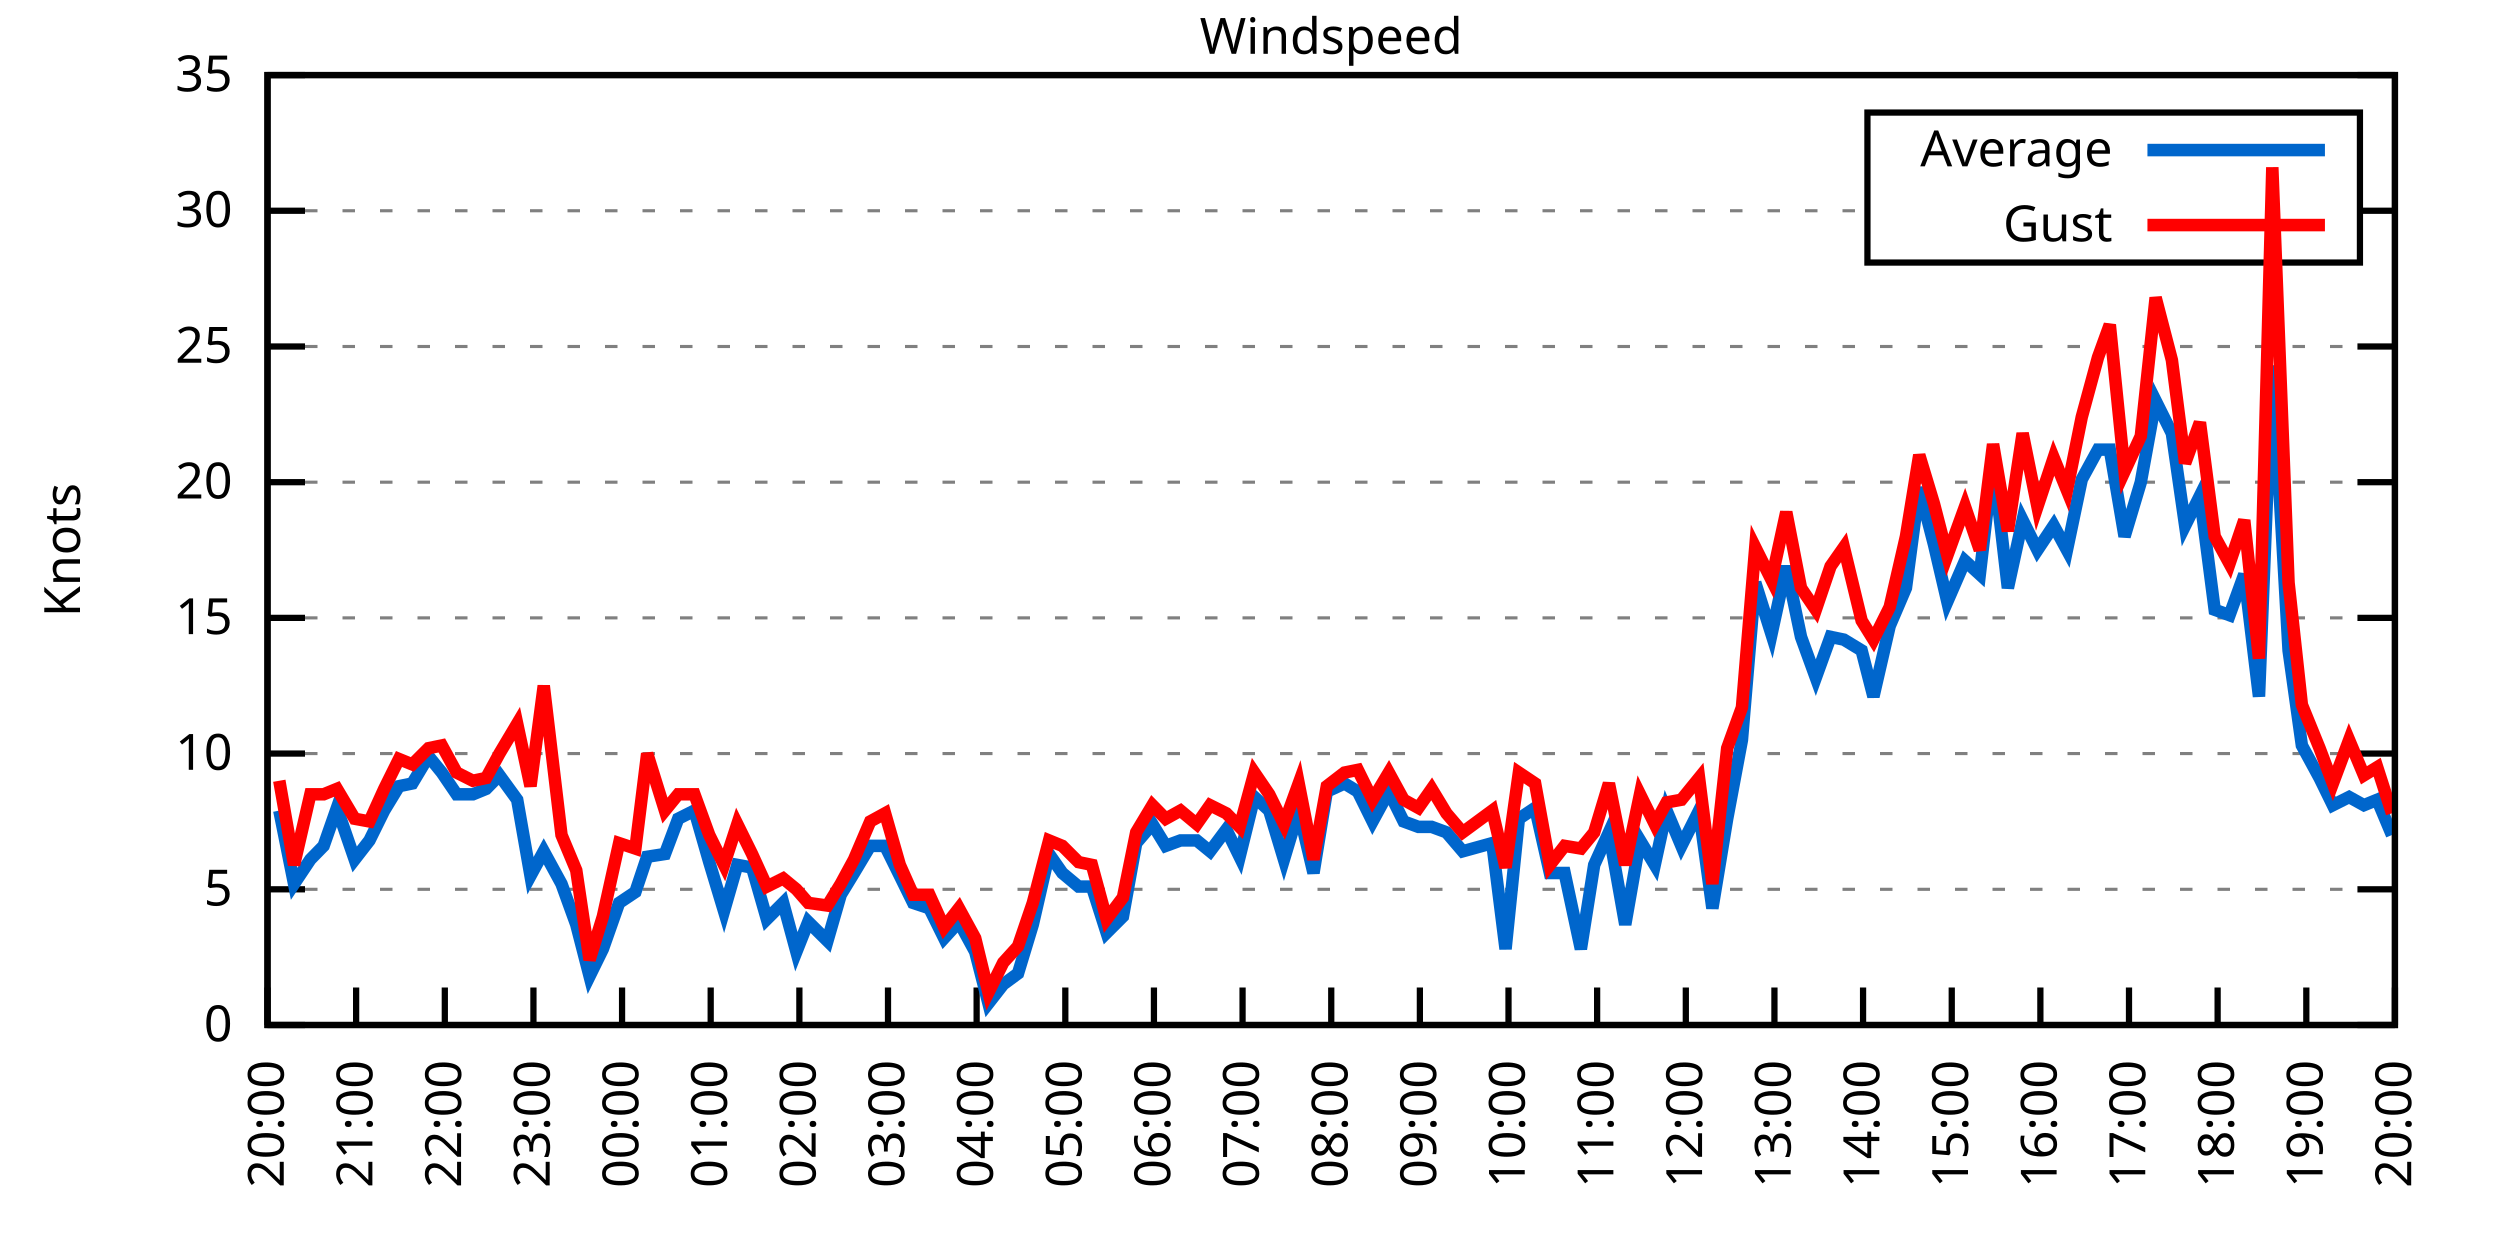
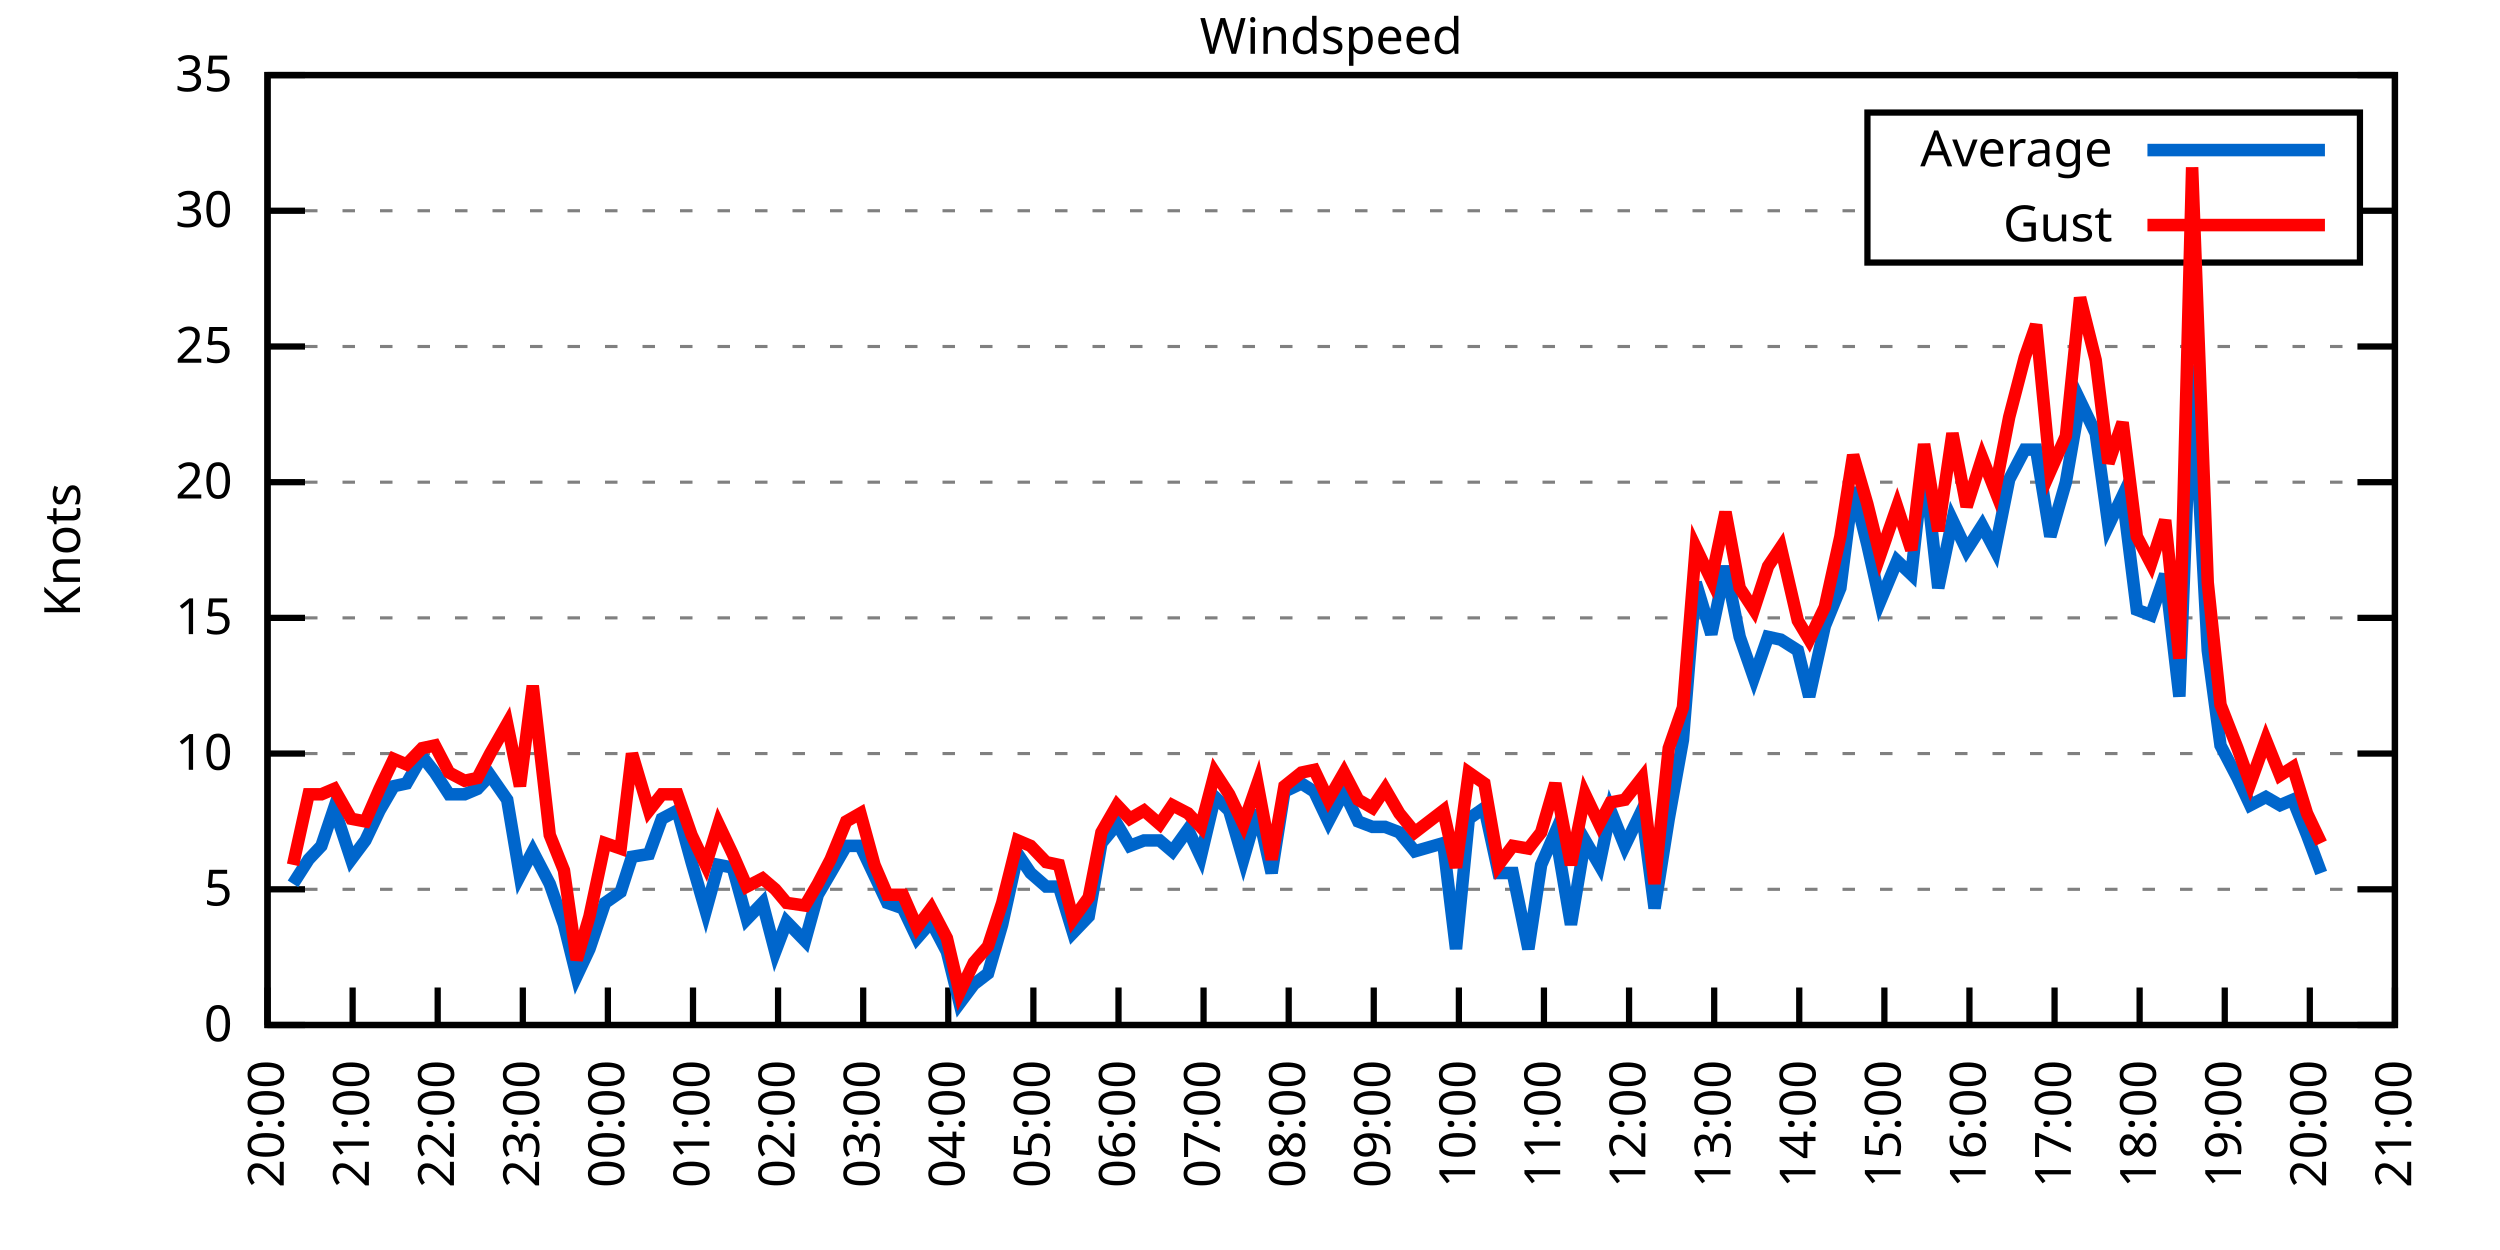
<svg xmlns="http://www.w3.org/2000/svg" xmlns:xlink="http://www.w3.org/1999/xlink" width="400" height="200" viewBox="0 0 400 200">
  <g id="gnuplot_canvas">
    <rect x="0" y="0" width="400" height="200" fill="none" />
    <defs>
      <circle id="gpDot" r="0.5" stroke-width="0.5" stroke="currentColor" />
      <path id="gpPt0" stroke-width="0.333" stroke="currentColor" d="M-1,0 h2 M0,-1 v2" />
      <path id="gpPt1" stroke-width="0.333" stroke="currentColor" d="M-1,-1 L1,1 M1,-1 L-1,1" />
      <path id="gpPt2" stroke-width="0.333" stroke="currentColor" d="M-1,0 L1,0 M0,-1 L0,1 M-1,-1 L1,1 M-1,1 L1,-1" />
      <rect id="gpPt3" stroke-width="0.333" stroke="currentColor" x="-1" y="-1" width="2" height="2" />
      <rect id="gpPt4" stroke-width="0.333" stroke="currentColor" fill="currentColor" x="-1" y="-1" width="2" height="2" />
      <circle id="gpPt5" stroke-width="0.333" stroke="currentColor" cx="0" cy="0" r="1" />
      <use xlink:href="#gpPt5" id="gpPt6" fill="currentColor" stroke="none" />
      <path id="gpPt7" stroke-width="0.333" stroke="currentColor" d="M0,-1.33 L-1.33,0.67 L1.33,0.67 z" />
      <use xlink:href="#gpPt7" id="gpPt8" fill="currentColor" stroke="none" />
      <use xlink:href="#gpPt7" id="gpPt9" stroke="currentColor" transform="rotate(180)" />
      <use xlink:href="#gpPt9" id="gpPt10" fill="currentColor" stroke="none" />
      <use xlink:href="#gpPt3" id="gpPt11" stroke="currentColor" transform="rotate(45)" />
      <use xlink:href="#gpPt11" id="gpPt12" fill="currentColor" stroke="none" />
      <path id="gpPt13" stroke-width="0.333" stroke="currentColor" d="M0,1.330 L1.265,0.411 L0.782,-1.067 L-0.782,-1.076 L-1.265,0.411 z" />
      <use xlink:href="#gpPt13" id="gpPt14" fill="currentColor" stroke="none" />
      <filter id="textbox" filterUnits="objectBoundingBox" x="0" y="0" height="1" width="1">
        <feFlood flood-color="white" flood-opacity="1" result="bgnd" />
        <feComposite in="SourceGraphic" in2="bgnd" operator="atop" />
      </filter>
      <filter id="greybox" filterUnits="objectBoundingBox" x="0" y="0" height="1" width="1">
        <feFlood flood-color="lightgrey" flood-opacity="1" result="grey" />
        <feComposite in="SourceGraphic" in2="grey" operator="atop" />
      </filter>
    </defs>
    <g fill="none" color="white" stroke="currentColor" stroke-width="1.00" stroke-linecap="butt" stroke-linejoin="miter">
</g>
    <g fill="none" color="black" stroke="currentColor" stroke-width="1.00" stroke-linecap="butt" stroke-linejoin="miter">
      <g stroke="none" shape-rendering="crispEdges">
        <polygon fill="rgb(255, 255, 255)" points="42.80,164.00 383.18,164.00 383.18,12.02 42.80,12.02 " />
      </g>
    </g>
    <g fill="none" color="black" stroke="currentColor" stroke-width="1.00" stroke-linecap="butt" stroke-linejoin="miter">
</g>
    <g fill="none" color="black" stroke="black" stroke-width="0.50" stroke-linecap="butt" stroke-linejoin="miter">
</g>
    <g fill="none" color="gray" stroke="currentColor" stroke-width="0.50" stroke-linecap="butt" stroke-linejoin="miter">
      <path stroke="gray" stroke-dasharray="2,4" class="gridline" d="M42.80,164.00 L383.19,164.00  " />
    </g>
    <g fill="none" color="gray" stroke="gray" stroke-width="1.00" stroke-linecap="butt" stroke-linejoin="miter">
</g>
    <g fill="none" color="black" stroke="currentColor" stroke-width="1.00" stroke-linecap="butt" stroke-linejoin="miter">
      <path stroke="black" d="M42.80,164.00 L48.80,164.00 M383.19,164.00 L377.19,164.00  " />
      <g transform="translate(37.20,166.60)" stroke="none" fill="black" font-family="Sans" font-size="8.00" text-anchor="end">
        <text>
          <tspan font-family="Sans"> 0</tspan>
        </text>
      </g>
    </g>
    <g fill="none" color="black" stroke="currentColor" stroke-width="1.00" stroke-linecap="butt" stroke-linejoin="miter">
</g>
    <g fill="none" color="black" stroke="black" stroke-width="0.50" stroke-linecap="butt" stroke-linejoin="miter">
</g>
    <g fill="none" color="gray" stroke="currentColor" stroke-width="0.50" stroke-linecap="butt" stroke-linejoin="miter">
      <path stroke="gray" stroke-dasharray="2,4" class="gridline" d="M42.80,142.29 L383.19,142.29  " />
    </g>
    <g fill="none" color="gray" stroke="gray" stroke-width="1.00" stroke-linecap="butt" stroke-linejoin="miter">
</g>
    <g fill="none" color="black" stroke="currentColor" stroke-width="1.00" stroke-linecap="butt" stroke-linejoin="miter">
      <path stroke="black" d="M42.80,142.29 L48.80,142.29 M383.19,142.29 L377.19,142.29  " />
      <g transform="translate(37.20,144.89)" stroke="none" fill="black" font-family="Sans" font-size="8.00" text-anchor="end">
        <text>
          <tspan font-family="Sans"> 5</tspan>
        </text>
      </g>
    </g>
    <g fill="none" color="black" stroke="currentColor" stroke-width="1.00" stroke-linecap="butt" stroke-linejoin="miter">
</g>
    <g fill="none" color="black" stroke="black" stroke-width="0.50" stroke-linecap="butt" stroke-linejoin="miter">
</g>
    <g fill="none" color="gray" stroke="currentColor" stroke-width="0.50" stroke-linecap="butt" stroke-linejoin="miter">
      <path stroke="gray" stroke-dasharray="2,4" class="gridline" d="M42.80,120.57 L383.19,120.57  " />
    </g>
    <g fill="none" color="gray" stroke="gray" stroke-width="1.00" stroke-linecap="butt" stroke-linejoin="miter">
</g>
    <g fill="none" color="black" stroke="currentColor" stroke-width="1.00" stroke-linecap="butt" stroke-linejoin="miter">
      <path stroke="black" d="M42.80,120.57 L48.80,120.57 M383.19,120.57 L377.19,120.57  " />
      <g transform="translate(37.20,123.17)" stroke="none" fill="black" font-family="Sans" font-size="8.00" text-anchor="end">
        <text>
          <tspan font-family="Sans"> 10</tspan>
        </text>
      </g>
    </g>
    <g fill="none" color="black" stroke="currentColor" stroke-width="1.00" stroke-linecap="butt" stroke-linejoin="miter">
</g>
    <g fill="none" color="black" stroke="black" stroke-width="0.50" stroke-linecap="butt" stroke-linejoin="miter">
</g>
    <g fill="none" color="gray" stroke="currentColor" stroke-width="0.50" stroke-linecap="butt" stroke-linejoin="miter">
      <path stroke="gray" stroke-dasharray="2,4" class="gridline" d="M42.80,98.86 L383.19,98.86  " />
    </g>
    <g fill="none" color="gray" stroke="gray" stroke-width="1.00" stroke-linecap="butt" stroke-linejoin="miter">
</g>
    <g fill="none" color="black" stroke="currentColor" stroke-width="1.00" stroke-linecap="butt" stroke-linejoin="miter">
      <path stroke="black" d="M42.80,98.86 L48.80,98.86 M383.19,98.86 L377.19,98.86  " />
      <g transform="translate(37.20,101.46)" stroke="none" fill="black" font-family="Sans" font-size="8.00" text-anchor="end">
        <text>
          <tspan font-family="Sans"> 15</tspan>
        </text>
      </g>
    </g>
    <g fill="none" color="black" stroke="currentColor" stroke-width="1.00" stroke-linecap="butt" stroke-linejoin="miter">
</g>
    <g fill="none" color="black" stroke="black" stroke-width="0.50" stroke-linecap="butt" stroke-linejoin="miter">
</g>
    <g fill="none" color="gray" stroke="currentColor" stroke-width="0.50" stroke-linecap="butt" stroke-linejoin="miter">
      <path stroke="gray" stroke-dasharray="2,4" class="gridline" d="M42.80,77.15 L383.19,77.15  " />
    </g>
    <g fill="none" color="gray" stroke="gray" stroke-width="1.00" stroke-linecap="butt" stroke-linejoin="miter">
</g>
    <g fill="none" color="black" stroke="currentColor" stroke-width="1.00" stroke-linecap="butt" stroke-linejoin="miter">
      <path stroke="black" d="M42.80,77.15 L48.80,77.15 M383.19,77.15 L377.19,77.15  " />
      <g transform="translate(37.20,79.75)" stroke="none" fill="black" font-family="Sans" font-size="8.00" text-anchor="end">
        <text>
          <tspan font-family="Sans"> 20</tspan>
        </text>
      </g>
    </g>
    <g fill="none" color="black" stroke="currentColor" stroke-width="1.00" stroke-linecap="butt" stroke-linejoin="miter">
</g>
    <g fill="none" color="black" stroke="black" stroke-width="0.50" stroke-linecap="butt" stroke-linejoin="miter">
</g>
    <g fill="none" color="gray" stroke="currentColor" stroke-width="0.50" stroke-linecap="butt" stroke-linejoin="miter">
      <path stroke="gray" stroke-dasharray="2,4" class="gridline" d="M42.80,55.44 L383.19,55.44  " />
    </g>
    <g fill="none" color="gray" stroke="gray" stroke-width="1.00" stroke-linecap="butt" stroke-linejoin="miter">
</g>
    <g fill="none" color="black" stroke="currentColor" stroke-width="1.00" stroke-linecap="butt" stroke-linejoin="miter">
      <path stroke="black" d="M42.80,55.44 L48.80,55.44 M383.19,55.44 L377.19,55.44  " />
      <g transform="translate(37.20,58.04)" stroke="none" fill="black" font-family="Sans" font-size="8.00" text-anchor="end">
        <text>
          <tspan font-family="Sans"> 25</tspan>
        </text>
      </g>
    </g>
    <g fill="none" color="black" stroke="currentColor" stroke-width="1.00" stroke-linecap="butt" stroke-linejoin="miter">
</g>
    <g fill="none" color="black" stroke="black" stroke-width="0.50" stroke-linecap="butt" stroke-linejoin="miter">
</g>
    <g fill="none" color="gray" stroke="currentColor" stroke-width="0.50" stroke-linecap="butt" stroke-linejoin="miter">
      <path stroke="gray" stroke-dasharray="2,4" class="gridline" d="M42.80,33.72 L298.79,33.72 M377.59,33.72 L383.19,33.72  " />
    </g>
    <g fill="none" color="gray" stroke="gray" stroke-width="1.00" stroke-linecap="butt" stroke-linejoin="miter">
</g>
    <g fill="none" color="black" stroke="currentColor" stroke-width="1.00" stroke-linecap="butt" stroke-linejoin="miter">
      <path stroke="black" d="M42.80,33.72 L48.80,33.72 M383.19,33.72 L377.19,33.72  " />
      <g transform="translate(37.20,36.32)" stroke="none" fill="black" font-family="Sans" font-size="8.00" text-anchor="end">
        <text>
          <tspan font-family="Sans"> 30</tspan>
        </text>
      </g>
    </g>
    <g fill="none" color="black" stroke="currentColor" stroke-width="1.00" stroke-linecap="butt" stroke-linejoin="miter">
</g>
    <g fill="none" color="black" stroke="black" stroke-width="0.50" stroke-linecap="butt" stroke-linejoin="miter">
</g>
    <g fill="none" color="gray" stroke="currentColor" stroke-width="0.50" stroke-linecap="butt" stroke-linejoin="miter">
      <path stroke="gray" stroke-dasharray="2,4" class="gridline" d="M42.80,12.01 L383.19,12.01  " />
    </g>
    <g fill="none" color="gray" stroke="gray" stroke-width="1.00" stroke-linecap="butt" stroke-linejoin="miter">
</g>
    <g fill="none" color="black" stroke="currentColor" stroke-width="1.00" stroke-linecap="butt" stroke-linejoin="miter">
      <path stroke="black" d="M42.80,12.01 L48.80,12.01 M383.19,12.01 L377.19,12.01  " />
      <g transform="translate(37.20,14.61)" stroke="none" fill="black" font-family="Sans" font-size="8.00" text-anchor="end">
        <text>
          <tspan font-family="Sans"> 35</tspan>
        </text>
      </g>
    </g>
    <g fill="none" color="black" stroke="currentColor" stroke-width="1.00" stroke-linecap="butt" stroke-linejoin="miter">
      <path stroke="black" d="M42.80,164.00 L42.80,158.00  " />
      <g transform="translate(45.40,169.60) rotate(270.00)" stroke="none" fill="black" font-family="Sans" font-size="8.00" text-anchor="end">
        <text>
          <tspan font-family="Sans">20:00</tspan>
        </text>
      </g>
    </g>
    <g fill="none" color="black" stroke="currentColor" stroke-width="1.00" stroke-linecap="butt" stroke-linejoin="miter">
-       <path stroke="black" d="M56.98,164.00 L56.98,158.00  " />
-       <g transform="translate(59.58,169.60) rotate(270.00)" stroke="none" fill="black" font-family="Sans" font-size="8.00" text-anchor="end">
+       <path stroke="black" d="M56.42,164.00 L56.42,158.00  " />
+       <g transform="translate(59.02,169.60) rotate(270.00)" stroke="none" fill="black" font-family="Sans" font-size="8.00" text-anchor="end">
        <text>
          <tspan font-family="Sans">21:00</tspan>
        </text>
      </g>
    </g>
    <g fill="none" color="black" stroke="currentColor" stroke-width="1.00" stroke-linecap="butt" stroke-linejoin="miter">
-       <path stroke="black" d="M71.17,164.00 L71.17,158.00  " />
-       <g transform="translate(73.77,169.60) rotate(270.00)" stroke="none" fill="black" font-family="Sans" font-size="8.00" text-anchor="end">
+       <path stroke="black" d="M70.03,164.00 L70.03,158.00  " />
+       <g transform="translate(72.63,169.60) rotate(270.00)" stroke="none" fill="black" font-family="Sans" font-size="8.00" text-anchor="end">
        <text>
          <tspan font-family="Sans">22:00</tspan>
        </text>
      </g>
    </g>
    <g fill="none" color="black" stroke="currentColor" stroke-width="1.00" stroke-linecap="butt" stroke-linejoin="miter">
-       <path stroke="black" d="M85.35,164.00 L85.35,158.00  " />
-       <g transform="translate(87.95,169.60) rotate(270.00)" stroke="none" fill="black" font-family="Sans" font-size="8.00" text-anchor="end">
+       <path stroke="black" d="M83.65,164.00 L83.65,158.00  " />
+       <g transform="translate(86.25,169.60) rotate(270.00)" stroke="none" fill="black" font-family="Sans" font-size="8.00" text-anchor="end">
        <text>
          <tspan font-family="Sans">23:00</tspan>
        </text>
      </g>
    </g>
    <g fill="none" color="black" stroke="currentColor" stroke-width="1.00" stroke-linecap="butt" stroke-linejoin="miter">
-       <path stroke="black" d="M99.53,164.00 L99.53,158.00  " />
-       <g transform="translate(102.13,169.60) rotate(270.00)" stroke="none" fill="black" font-family="Sans" font-size="8.00" text-anchor="end">
+       <path stroke="black" d="M97.26,164.00 L97.26,158.00  " />
+       <g transform="translate(99.86,169.60) rotate(270.00)" stroke="none" fill="black" font-family="Sans" font-size="8.00" text-anchor="end">
        <text>
          <tspan font-family="Sans">00:00</tspan>
        </text>
      </g>
    </g>
    <g fill="none" color="black" stroke="currentColor" stroke-width="1.00" stroke-linecap="butt" stroke-linejoin="miter">
-       <path stroke="black" d="M113.71,164.00 L113.71,158.00  " />
-       <g transform="translate(116.31,169.60) rotate(270.00)" stroke="none" fill="black" font-family="Sans" font-size="8.00" text-anchor="end">
+       <path stroke="black" d="M110.88,164.00 L110.88,158.00  " />
+       <g transform="translate(113.48,169.60) rotate(270.00)" stroke="none" fill="black" font-family="Sans" font-size="8.00" text-anchor="end">
        <text>
          <tspan font-family="Sans">01:00</tspan>
        </text>
      </g>
    </g>
    <g fill="none" color="black" stroke="currentColor" stroke-width="1.00" stroke-linecap="butt" stroke-linejoin="miter">
-       <path stroke="black" d="M127.90,164.00 L127.90,158.00  " />
-       <g transform="translate(130.50,169.60) rotate(270.00)" stroke="none" fill="black" font-family="Sans" font-size="8.00" text-anchor="end">
+       <path stroke="black" d="M124.49,164.00 L124.49,158.00  " />
+       <g transform="translate(127.09,169.60) rotate(270.00)" stroke="none" fill="black" font-family="Sans" font-size="8.00" text-anchor="end">
        <text>
          <tspan font-family="Sans">02:00</tspan>
        </text>
      </g>
    </g>
    <g fill="none" color="black" stroke="currentColor" stroke-width="1.00" stroke-linecap="butt" stroke-linejoin="miter">
-       <path stroke="black" d="M142.08,164.00 L142.08,158.00  " />
-       <g transform="translate(144.68,169.60) rotate(270.00)" stroke="none" fill="black" font-family="Sans" font-size="8.00" text-anchor="end">
+       <path stroke="black" d="M138.11,164.00 L138.11,158.00  " />
+       <g transform="translate(140.71,169.60) rotate(270.00)" stroke="none" fill="black" font-family="Sans" font-size="8.00" text-anchor="end">
        <text>
          <tspan font-family="Sans">03:00</tspan>
        </text>
      </g>
    </g>
    <g fill="none" color="black" stroke="currentColor" stroke-width="1.00" stroke-linecap="butt" stroke-linejoin="miter">
-       <path stroke="black" d="M156.26,164.00 L156.26,158.00  " />
-       <g transform="translate(158.86,169.60) rotate(270.00)" stroke="none" fill="black" font-family="Sans" font-size="8.00" text-anchor="end">
+       <path stroke="black" d="M151.72,164.00 L151.72,158.00  " />
+       <g transform="translate(154.32,169.60) rotate(270.00)" stroke="none" fill="black" font-family="Sans" font-size="8.00" text-anchor="end">
        <text>
          <tspan font-family="Sans">04:00</tspan>
        </text>
      </g>
    </g>
    <g fill="none" color="black" stroke="currentColor" stroke-width="1.00" stroke-linecap="butt" stroke-linejoin="miter">
-       <path stroke="black" d="M170.45,164.00 L170.45,158.00  " />
-       <g transform="translate(173.05,169.60) rotate(270.00)" stroke="none" fill="black" font-family="Sans" font-size="8.00" text-anchor="end">
+       <path stroke="black" d="M165.34,164.00 L165.34,158.00  " />
+       <g transform="translate(167.94,169.60) rotate(270.00)" stroke="none" fill="black" font-family="Sans" font-size="8.00" text-anchor="end">
        <text>
          <tspan font-family="Sans">05:00</tspan>
        </text>
      </g>
    </g>
    <g fill="none" color="black" stroke="currentColor" stroke-width="1.00" stroke-linecap="butt" stroke-linejoin="miter">
-       <path stroke="black" d="M184.63,164.00 L184.63,158.00  " />
-       <g transform="translate(187.23,169.60) rotate(270.00)" stroke="none" fill="black" font-family="Sans" font-size="8.00" text-anchor="end">
+       <path stroke="black" d="M178.96,164.00 L178.96,158.00  " />
+       <g transform="translate(181.56,169.60) rotate(270.00)" stroke="none" fill="black" font-family="Sans" font-size="8.00" text-anchor="end">
        <text>
          <tspan font-family="Sans">06:00</tspan>
        </text>
      </g>
    </g>
    <g fill="none" color="black" stroke="currentColor" stroke-width="1.00" stroke-linecap="butt" stroke-linejoin="miter">
-       <path stroke="black" d="M198.81,164.00 L198.81,158.00  " />
-       <g transform="translate(201.41,169.60) rotate(270.00)" stroke="none" fill="black" font-family="Sans" font-size="8.00" text-anchor="end">
+       <path stroke="black" d="M192.57,164.00 L192.57,158.00  " />
+       <g transform="translate(195.17,169.60) rotate(270.00)" stroke="none" fill="black" font-family="Sans" font-size="8.00" text-anchor="end">
        <text>
          <tspan font-family="Sans">07:00</tspan>
        </text>
      </g>
    </g>
    <g fill="none" color="black" stroke="currentColor" stroke-width="1.00" stroke-linecap="butt" stroke-linejoin="miter">
-       <path stroke="black" d="M213.00,164.00 L213.00,158.00  " />
-       <g transform="translate(215.60,169.60) rotate(270.00)" stroke="none" fill="black" font-family="Sans" font-size="8.00" text-anchor="end">
+       <path stroke="black" d="M206.19,164.00 L206.19,158.00  " />
+       <g transform="translate(208.79,169.60) rotate(270.00)" stroke="none" fill="black" font-family="Sans" font-size="8.00" text-anchor="end">
        <text>
          <tspan font-family="Sans">08:00</tspan>
        </text>
      </g>
    </g>
    <g fill="none" color="black" stroke="currentColor" stroke-width="1.00" stroke-linecap="butt" stroke-linejoin="miter">
-       <path stroke="black" d="M227.18,164.00 L227.18,158.00  " />
-       <g transform="translate(229.78,169.60) rotate(270.00)" stroke="none" fill="black" font-family="Sans" font-size="8.00" text-anchor="end">
+       <path stroke="black" d="M219.80,164.00 L219.80,158.00  " />
+       <g transform="translate(222.40,169.60) rotate(270.00)" stroke="none" fill="black" font-family="Sans" font-size="8.00" text-anchor="end">
        <text>
          <tspan font-family="Sans">09:00</tspan>
        </text>
      </g>
    </g>
    <g fill="none" color="black" stroke="currentColor" stroke-width="1.00" stroke-linecap="butt" stroke-linejoin="miter">
-       <path stroke="black" d="M241.36,164.00 L241.36,158.00  " />
-       <g transform="translate(243.96,169.60) rotate(270.00)" stroke="none" fill="black" font-family="Sans" font-size="8.00" text-anchor="end">
+       <path stroke="black" d="M233.42,164.00 L233.42,158.00  " />
+       <g transform="translate(236.02,169.60) rotate(270.00)" stroke="none" fill="black" font-family="Sans" font-size="8.00" text-anchor="end">
        <text>
          <tspan font-family="Sans">10:00</tspan>
        </text>
      </g>
    </g>
    <g fill="none" color="black" stroke="currentColor" stroke-width="1.00" stroke-linecap="butt" stroke-linejoin="miter">
-       <path stroke="black" d="M255.54,164.00 L255.54,158.00  " />
-       <g transform="translate(258.14,169.60) rotate(270.00)" stroke="none" fill="black" font-family="Sans" font-size="8.00" text-anchor="end">
+       <path stroke="black" d="M247.03,164.00 L247.03,158.00  " />
+       <g transform="translate(249.63,169.60) rotate(270.00)" stroke="none" fill="black" font-family="Sans" font-size="8.00" text-anchor="end">
        <text>
          <tspan font-family="Sans">11:00</tspan>
        </text>
      </g>
    </g>
    <g fill="none" color="black" stroke="currentColor" stroke-width="1.00" stroke-linecap="butt" stroke-linejoin="miter">
-       <path stroke="black" d="M269.73,164.00 L269.73,158.00  " />
-       <g transform="translate(272.33,169.60) rotate(270.00)" stroke="none" fill="black" font-family="Sans" font-size="8.00" text-anchor="end">
+       <path stroke="black" d="M260.65,164.00 L260.65,158.00  " />
+       <g transform="translate(263.25,169.60) rotate(270.00)" stroke="none" fill="black" font-family="Sans" font-size="8.00" text-anchor="end">
        <text>
          <tspan font-family="Sans">12:00</tspan>
        </text>
      </g>
    </g>
    <g fill="none" color="black" stroke="currentColor" stroke-width="1.00" stroke-linecap="butt" stroke-linejoin="miter">
-       <path stroke="black" d="M283.91,164.00 L283.91,158.00  " />
-       <g transform="translate(286.51,169.60) rotate(270.00)" stroke="none" fill="black" font-family="Sans" font-size="8.00" text-anchor="end">
+       <path stroke="black" d="M274.27,164.00 L274.27,158.00  " />
+       <g transform="translate(276.87,169.60) rotate(270.00)" stroke="none" fill="black" font-family="Sans" font-size="8.00" text-anchor="end">
        <text>
          <tspan font-family="Sans">13:00</tspan>
        </text>
      </g>
    </g>
    <g fill="none" color="black" stroke="currentColor" stroke-width="1.00" stroke-linecap="butt" stroke-linejoin="miter">
-       <path stroke="black" d="M298.09,164.00 L298.09,158.00  " />
-       <g transform="translate(300.69,169.60) rotate(270.00)" stroke="none" fill="black" font-family="Sans" font-size="8.00" text-anchor="end">
+       <path stroke="black" d="M287.88,164.00 L287.88,158.00  " />
+       <g transform="translate(290.48,169.60) rotate(270.00)" stroke="none" fill="black" font-family="Sans" font-size="8.00" text-anchor="end">
        <text>
          <tspan font-family="Sans">14:00</tspan>
        </text>
      </g>
    </g>
    <g fill="none" color="black" stroke="currentColor" stroke-width="1.00" stroke-linecap="butt" stroke-linejoin="miter">
-       <path stroke="black" d="M312.28,164.00 L312.28,158.00  " />
-       <g transform="translate(314.88,169.60) rotate(270.00)" stroke="none" fill="black" font-family="Sans" font-size="8.00" text-anchor="end">
+       <path stroke="black" d="M301.50,164.00 L301.50,158.00  " />
+       <g transform="translate(304.10,169.60) rotate(270.00)" stroke="none" fill="black" font-family="Sans" font-size="8.00" text-anchor="end">
        <text>
          <tspan font-family="Sans">15:00</tspan>
        </text>
      </g>
    </g>
    <g fill="none" color="black" stroke="currentColor" stroke-width="1.00" stroke-linecap="butt" stroke-linejoin="miter">
-       <path stroke="black" d="M326.46,164.00 L326.46,158.00  " />
-       <g transform="translate(329.06,169.60) rotate(270.00)" stroke="none" fill="black" font-family="Sans" font-size="8.00" text-anchor="end">
+       <path stroke="black" d="M315.11,164.00 L315.11,158.00  " />
+       <g transform="translate(317.71,169.60) rotate(270.00)" stroke="none" fill="black" font-family="Sans" font-size="8.00" text-anchor="end">
        <text>
          <tspan font-family="Sans">16:00</tspan>
        </text>
      </g>
    </g>
    <g fill="none" color="black" stroke="currentColor" stroke-width="1.00" stroke-linecap="butt" stroke-linejoin="miter">
-       <path stroke="black" d="M340.64,164.00 L340.64,158.00  " />
-       <g transform="translate(343.24,169.60) rotate(270.00)" stroke="none" fill="black" font-family="Sans" font-size="8.00" text-anchor="end">
+       <path stroke="black" d="M328.73,164.00 L328.73,158.00  " />
+       <g transform="translate(331.33,169.60) rotate(270.00)" stroke="none" fill="black" font-family="Sans" font-size="8.00" text-anchor="end">
        <text>
          <tspan font-family="Sans">17:00</tspan>
        </text>
      </g>
    </g>
    <g fill="none" color="black" stroke="currentColor" stroke-width="1.00" stroke-linecap="butt" stroke-linejoin="miter">
-       <path stroke="black" d="M354.82,164.00 L354.82,158.00  " />
-       <g transform="translate(357.42,169.60) rotate(270.00)" stroke="none" fill="black" font-family="Sans" font-size="8.00" text-anchor="end">
+       <path stroke="black" d="M342.34,164.00 L342.34,158.00  " />
+       <g transform="translate(344.94,169.60) rotate(270.00)" stroke="none" fill="black" font-family="Sans" font-size="8.00" text-anchor="end">
        <text>
          <tspan font-family="Sans">18:00</tspan>
        </text>
      </g>
    </g>
    <g fill="none" color="black" stroke="currentColor" stroke-width="1.00" stroke-linecap="butt" stroke-linejoin="miter">
-       <path stroke="black" d="M369.01,164.00 L369.01,158.00  " />
-       <g transform="translate(371.61,169.60) rotate(270.00)" stroke="none" fill="black" font-family="Sans" font-size="8.00" text-anchor="end">
+       <path stroke="black" d="M355.96,164.00 L355.96,158.00  " />
+       <g transform="translate(358.56,169.60) rotate(270.00)" stroke="none" fill="black" font-family="Sans" font-size="8.00" text-anchor="end">
        <text>
          <tspan font-family="Sans">19:00</tspan>
+         </text>
+       </g>
+     </g>
+     <g fill="none" color="black" stroke="currentColor" stroke-width="1.00" stroke-linecap="butt" stroke-linejoin="miter">
+       <path stroke="black" d="M369.57,164.00 L369.57,158.00  " />
+       <g transform="translate(372.17,169.60) rotate(270.00)" stroke="none" fill="black" font-family="Sans" font-size="8.00" text-anchor="end">
+         <text>
+           <tspan font-family="Sans">20:00</tspan>
        </text>
      </g>
    </g>
    <g fill="none" color="black" stroke="currentColor" stroke-width="1.00" stroke-linecap="butt" stroke-linejoin="miter">
      <path stroke="black" d="M383.19,164.00 L383.19,158.00  " />
      <g transform="translate(385.79,169.60) rotate(270.00)" stroke="none" fill="black" font-family="Sans" font-size="8.00" text-anchor="end">
        <text>
-           <tspan font-family="Sans">20:00</tspan>
+           <tspan font-family="Sans">21:00</tspan>
        </text>
      </g>
    </g>
    <g fill="none" color="black" stroke="currentColor" stroke-width="1.00" stroke-linecap="butt" stroke-linejoin="miter">
</g>
    <g fill="none" color="black" stroke="currentColor" stroke-width="1.00" stroke-linecap="butt" stroke-linejoin="miter">
      <path stroke="black" d="M42.80,12.01 L42.80,164.00 L383.19,164.00 L383.19,12.01 L42.80,12.01 Z  " />
    </g>
    <g fill="none" color="black" stroke="currentColor" stroke-width="1.00" stroke-linecap="butt" stroke-linejoin="miter">
</g>
    <g fill="none" color="black" stroke="currentColor" stroke-width="1.00" stroke-linecap="butt" stroke-linejoin="miter">
      <path stroke="black" d="M298.79,42.01 L298.79,18.01 L377.59,18.01 L377.59,42.01 L298.79,42.01 Z  " />
    </g>
    <g id="Windspeed_plot_1">
      <g fill="none" color="white" stroke="black" stroke-width="2.00" stroke-linecap="butt" stroke-linejoin="miter">
</g>
      <g fill="none" color="black" stroke="currentColor" stroke-width="2.00" stroke-linecap="butt" stroke-linejoin="miter">
        <g transform="translate(337.99,26.61)" stroke="none" fill="black" font-family="Sans" font-size="8.00" text-anchor="end">
          <text>
            <tspan font-family="Sans">Average</tspan>
          </text>
        </g>
      </g>
      <g fill="none" color="black" stroke="currentColor" stroke-width="2.00" stroke-linecap="butt" stroke-linejoin="miter">
-         <path stroke="rgb(  0, 102, 204)" d="M343.59,24.01 L371.99,24.01 M44.69,129.69 L47.05,141.42 L49.66,137.51 L51.78,135.34 L53.91,129.26 L56.75,137.51   L59.11,134.47 L61.47,129.69 L63.84,125.79 L65.97,125.35 L68.57,121.01 L70.69,123.61 L73.06,127.09 L75.66,127.09   L77.78,126.22 L79.91,124.05 L82.75,127.96 L84.88,140.12 L87.00,136.21 L89.84,141.42 L92.20,147.93 L94.33,156.18   L96.46,151.84 L99.06,144.46 L101.66,142.72 L103.55,137.08 L106.39,136.64 L108.51,131.00 L111.11,129.69 L113.48,137.94   L115.84,145.76 L117.97,138.38 L120.33,138.81 L122.70,147.06 L125.30,144.46 L127.42,152.28 L129.32,147.50 L132.39,150.54   L134.52,143.16 L136.64,139.68 L139.24,135.34 L141.61,135.34 L143.97,140.12 L146.10,144.46 L148.70,145.33 L151.06,150.10   L153.43,147.50 L156.03,152.28 L158.15,160.53 L160.52,157.49 L162.88,155.75 L165.25,147.93 L167.85,136.64 L169.97,139.68   L172.57,141.85 L174.70,141.85 L177.06,149.24 L179.67,146.63 L181.79,134.90 L184.39,131.86 L186.52,135.34 L188.88,134.47   L191.48,134.47 L193.61,136.21 L196.21,132.73 L198.34,137.08 L200.70,127.52 L203.07,129.69 L205.43,137.51 L207.79,129.69   L210.16,139.68 L212.29,126.65 L215.12,125.35 L217.25,126.65 L219.61,131.43 L222.21,126.65 L224.58,131.43 L226.94,132.30   L229.07,132.30 L231.43,133.17 L234.03,136.21 L238.76,134.90 L240.89,151.84 L243.02,131.00 L245.62,129.26 L247.98,139.68   L250.34,139.68 L252.94,151.84 L255.07,138.38 L257.43,133.17 L260.04,147.93 L262.40,134.47 L264.76,138.38 L266.65,129.69   L269.02,135.34 L271.85,129.69 L273.98,145.33 L276.35,131.00 L278.71,118.40 L280.84,93.22 L283.44,101.47 L285.80,90.61   L288.16,101.90 L290.53,108.42 L292.89,101.90 L295.02,102.34 L297.86,104.07 L299.75,111.45 L302.35,100.16 L304.95,94.08   L307.08,78.02 L309.44,87.14 L311.57,96.26 L314.40,89.74 L316.77,91.91 L318.89,73.67 L321.26,94.08 L323.62,83.23   L325.99,88.00 L328.59,84.10 L330.71,88.00 L333.08,76.71 L335.68,71.94 L337.57,71.94 L339.93,85.83 L342.53,77.15   L344.90,64.12 L347.50,69.33 L349.62,84.10 L351.99,79.32 L354.35,97.56 L356.72,98.43 L359.08,91.91 L361.44,111.45   L363.57,58.48 L366.17,104.07 L368.30,119.27 L371.13,124.48 L373.26,128.83 L375.86,127.52 L378.23,128.83 L380.35,127.96   L382.72,133.60  " />
+         <path stroke="rgb(  0, 102, 204)" d="M343.59,24.01 L371.99,24.01 M46.88,141.42 L49.38,137.51 L51.42,135.34 L53.47,129.26 L56.19,137.51 L58.46,134.47   L60.73,129.69 L63.00,125.79 L65.04,125.35 L67.54,121.01 L69.58,123.61 L71.85,127.09 L74.34,127.09 L76.39,126.22   L78.43,124.05 L81.15,127.96 L83.19,140.12 L85.24,136.21 L87.96,141.42 L90.23,147.93 L92.27,156.18 L94.31,151.84   L96.81,144.46 L99.30,142.72 L101.12,137.08 L103.84,136.64 L105.89,131.00 L108.38,129.69 L110.65,137.94 L112.92,145.76   L114.96,138.38 L117.23,138.81 L119.50,147.06 L122.00,144.46 L124.04,152.28 L125.86,147.50 L128.81,150.54 L130.85,143.16   L132.89,139.68 L135.39,135.34 L137.66,135.34 L139.92,140.12 L141.97,144.46 L144.46,145.33 L146.73,150.10 L149.00,147.50   L151.50,152.28 L153.54,160.53 L155.81,157.49 L158.08,155.75 L160.35,147.93 L162.84,136.64 L164.89,139.68 L167.38,141.85   L169.43,141.85 L171.69,149.24 L174.19,146.63 L176.23,134.90 L178.73,131.86 L180.77,135.34 L183.04,134.47 L185.54,134.47   L187.58,136.21 L190.08,132.73 L192.12,137.08 L194.39,127.52 L196.66,129.69 L198.93,137.51 L201.19,129.69 L203.46,139.68   L205.51,126.65 L208.23,125.35 L210.27,126.65 L212.54,131.43 L215.04,126.65 L217.31,131.43 L219.58,132.30 L221.62,132.30   L223.89,133.17 L226.38,136.21 L230.92,134.90 L232.96,151.84 L235.01,131.00 L237.50,129.26 L239.77,139.68 L242.04,139.68   L244.54,151.84 L246.58,138.38 L248.85,133.17 L251.35,147.93 L253.61,134.47 L255.88,138.38 L257.70,129.69 L259.97,135.34   L262.69,129.69 L264.73,145.33 L267.00,131.00 L269.27,118.40 L271.32,93.22 L273.81,101.47 L276.08,90.61 L278.35,101.90   L280.62,108.42 L282.89,101.90 L284.93,102.34 L287.65,104.07 L289.47,111.45 L291.97,100.16 L294.46,94.08 L296.50,78.02   L298.77,87.14 L300.82,96.26 L303.54,89.74 L305.81,91.91 L307.85,73.67 L310.12,94.08 L312.39,83.23 L314.66,88.00   L317.15,84.10 L319.20,88.00 L321.47,76.71 L323.96,71.94 L325.78,71.94 L328.05,85.83 L330.54,77.15 L332.81,64.12   L335.31,69.33 L337.35,84.10 L339.62,79.32 L341.89,97.56 L344.16,98.43 L346.43,91.91 L348.70,111.45 L350.74,58.48   L353.24,104.07 L355.28,119.27 L358.00,124.48 L360.04,128.83 L362.54,127.52 L364.81,128.83 L366.85,127.96 L369.12,133.60   L371.39,139.68  " />
      </g>
    </g>
    <g id="Windspeed_plot_2">
      <g fill="none" color="black" stroke="currentColor" stroke-width="2.00" stroke-linecap="butt" stroke-linejoin="miter">
        <g transform="translate(337.99,38.61)" stroke="none" fill="black" font-family="Sans" font-size="8.00" text-anchor="end">
          <text>
            <tspan font-family="Sans">Gust</tspan>
          </text>
        </g>
      </g>
      <g fill="none" color="black" stroke="currentColor" stroke-width="2.00" stroke-linecap="butt" stroke-linejoin="miter">
-         <path stroke="rgb(255,   0,   0)" d="M343.59,36.01 L371.99,36.01 M44.69,124.92 L47.05,138.38 L49.66,127.09 L51.78,127.09 L53.91,126.22 L56.75,131.00   L59.11,131.43 L61.47,126.22 L63.84,121.44 L65.97,122.31 L68.57,119.71 L70.69,119.27 L73.06,123.61 L75.66,124.92   L77.78,124.48 L79.91,120.57 L82.75,115.80 L84.88,125.79 L87.00,109.72 L89.84,133.60 L92.20,139.25 L94.33,153.58   L96.46,146.63 L99.06,134.90 L101.66,135.77 L103.55,120.57 L106.39,129.69 L108.51,127.09 L111.11,127.09 L113.48,133.60   L115.84,138.38 L117.97,131.86 L120.33,136.64 L122.70,141.85 L125.30,140.55 L127.42,142.29 L129.32,144.46 L132.39,144.89   L134.52,141.42 L136.64,137.51 L139.24,131.43 L141.61,130.13 L143.97,138.38 L146.10,143.16 L148.70,143.16 L151.06,148.37   L153.43,145.33 L156.03,150.10 L158.15,158.79 L160.52,154.01 L162.88,151.41 L165.25,144.46 L167.85,134.47 L169.97,135.34   L172.57,137.94 L174.70,138.38 L177.06,147.06 L179.67,143.59 L181.79,133.17 L184.39,128.83 L186.52,131.00 L188.88,129.69   L191.48,131.86 L193.61,128.83 L196.21,130.13 L198.34,132.30 L200.70,123.61 L203.07,127.09 L205.43,131.86 L207.79,125.35   L210.16,137.51 L212.29,125.79 L215.12,123.61 L217.25,123.18 L219.61,127.96 L222.21,123.61 L224.58,127.96 L226.94,129.26   L229.07,126.22 L231.43,130.13 L234.03,133.17 L238.76,129.69 L240.89,138.81 L243.02,123.61 L245.62,125.35 L247.98,138.38   L250.34,135.34 L252.94,135.77 L255.07,133.17 L257.43,125.35 L260.04,138.38 L262.40,127.09 L264.76,131.86 L266.65,128.39   L269.02,127.96 L271.85,124.48 L273.98,141.42 L276.35,119.71 L278.71,113.19 L280.84,87.57 L283.44,92.78 L285.80,81.93   L288.16,94.08 L290.53,97.56 L292.89,90.61 L295.02,87.57 L297.86,99.30 L299.75,102.34 L302.35,97.12 L304.95,85.83   L307.08,72.81 L309.44,80.62 L311.57,88.87 L314.40,81.06 L316.77,88.00 L318.89,71.07 L321.26,84.97 L323.62,69.33   L325.99,81.06 L328.59,73.24 L330.71,78.45 L333.08,66.73 L335.68,57.17 L337.57,51.96 L339.93,75.41 L342.53,69.77   L344.90,47.62 L347.50,57.61 L349.62,74.11 L351.99,67.59 L354.35,85.83 L356.72,90.18 L359.08,83.23 L361.44,105.38   L363.57,26.77 L366.17,93.22 L368.30,112.76 L371.13,119.71 L373.26,125.35 L375.86,118.40 L378.23,124.05 L380.35,122.75   L382.72,130.13  " />
+         <path stroke="rgb(255,   0,   0)" d="M343.59,36.01 L371.99,36.01 M46.88,138.38 L49.38,127.09 L51.42,127.09 L53.47,126.22 L56.19,131.00 L58.46,131.43   L60.73,126.22 L63.00,121.44 L65.04,122.31 L67.54,119.71 L69.58,119.27 L71.85,123.61 L74.34,124.92 L76.39,124.48   L78.43,120.57 L81.15,115.80 L83.19,125.79 L85.24,109.72 L87.96,133.60 L90.23,139.25 L92.27,153.58 L94.31,146.63   L96.81,134.90 L99.30,135.77 L101.12,120.57 L103.84,129.69 L105.89,127.09 L108.38,127.09 L110.65,133.60 L112.92,138.38   L114.96,131.86 L117.23,136.64 L119.50,141.85 L122.00,140.55 L124.04,142.29 L125.86,144.46 L128.81,144.89 L130.85,141.42   L132.89,137.51 L135.39,131.43 L137.66,130.13 L139.92,138.38 L141.97,143.16 L144.46,143.16 L146.73,148.37 L149.00,145.33   L151.50,150.10 L153.54,158.79 L155.81,154.01 L158.08,151.41 L160.35,144.46 L162.84,134.47 L164.89,135.34 L167.38,137.94   L169.43,138.38 L171.69,147.06 L174.19,143.59 L176.23,133.17 L178.73,128.83 L180.77,131.00 L183.04,129.69 L185.54,131.86   L187.58,128.83 L190.08,130.13 L192.12,132.30 L194.39,123.61 L196.66,127.09 L198.93,131.86 L201.19,125.35 L203.46,137.51   L205.51,125.79 L208.23,123.61 L210.27,123.18 L212.54,127.96 L215.04,123.61 L217.31,127.96 L219.58,129.26 L221.62,126.22   L223.89,130.13 L226.38,133.17 L230.92,129.69 L232.96,138.81 L235.01,123.61 L237.50,125.35 L239.77,138.38 L242.04,135.34   L244.54,135.77 L246.58,133.17 L248.85,125.35 L251.35,138.38 L253.61,127.09 L255.88,131.86 L257.70,128.39 L259.97,127.96   L262.69,124.48 L264.73,141.42 L267.00,119.71 L269.27,113.19 L271.32,87.57 L273.81,92.78 L276.08,81.93 L278.35,94.08   L280.62,97.56 L282.89,90.61 L284.93,87.57 L287.65,99.30 L289.47,102.34 L291.97,97.12 L294.46,85.83 L296.50,72.81   L298.77,80.62 L300.82,88.87 L303.54,81.06 L305.81,88.00 L307.85,71.07 L310.12,84.97 L312.39,69.33 L314.66,81.06   L317.15,73.24 L319.20,78.45 L321.47,66.73 L323.96,57.17 L325.78,51.96 L328.05,75.41 L330.54,69.77 L332.81,47.62   L335.31,57.61 L337.35,74.11 L339.62,67.59 L341.89,85.83 L344.16,90.18 L346.43,83.23 L348.70,105.38 L350.74,26.77   L353.24,93.22 L355.28,112.76 L358.00,119.71 L360.04,125.35 L362.54,118.40 L364.81,124.05 L366.85,122.75 L369.12,130.13   L371.39,134.90  " />
      </g>
    </g>
    <g fill="none" color="black" stroke="currentColor" stroke-width="2.00" stroke-linecap="butt" stroke-linejoin="miter">
</g>
    <g fill="none" color="black" stroke="black" stroke-width="1.00" stroke-linecap="butt" stroke-linejoin="miter">
</g>
    <g fill="none" color="black" stroke="currentColor" stroke-width="1.00" stroke-linecap="butt" stroke-linejoin="miter">
      <path stroke="black" d="M42.80,12.01 L42.80,164.00 L383.19,164.00 L383.19,12.01 L42.80,12.01 Z  " />
      <g transform="translate(12.80,88.01) rotate(270.00)" stroke="none" fill="black" font-family="Sans" font-size="8.00" text-anchor="middle">
        <text>
          <tspan font-family="Sans">Knots</tspan>
        </text>
      </g>
    </g>
    <g fill="none" color="black" stroke="currentColor" stroke-width="1.00" stroke-linecap="butt" stroke-linejoin="miter">
</g>
    <g fill="none" color="black" stroke="currentColor" stroke-width="1.00" stroke-linecap="butt" stroke-linejoin="miter">
      <g transform="translate(212.99,8.61)" stroke="none" fill="black" font-family="Sans" font-size="8.00" text-anchor="middle">
        <text>
          <tspan font-family="Sans">Windspeed</tspan>
        </text>
      </g>
    </g>
    <g fill="none" color="black" stroke="currentColor" stroke-width="1.00" stroke-linecap="butt" stroke-linejoin="miter">
</g>
  </g>
</svg>
